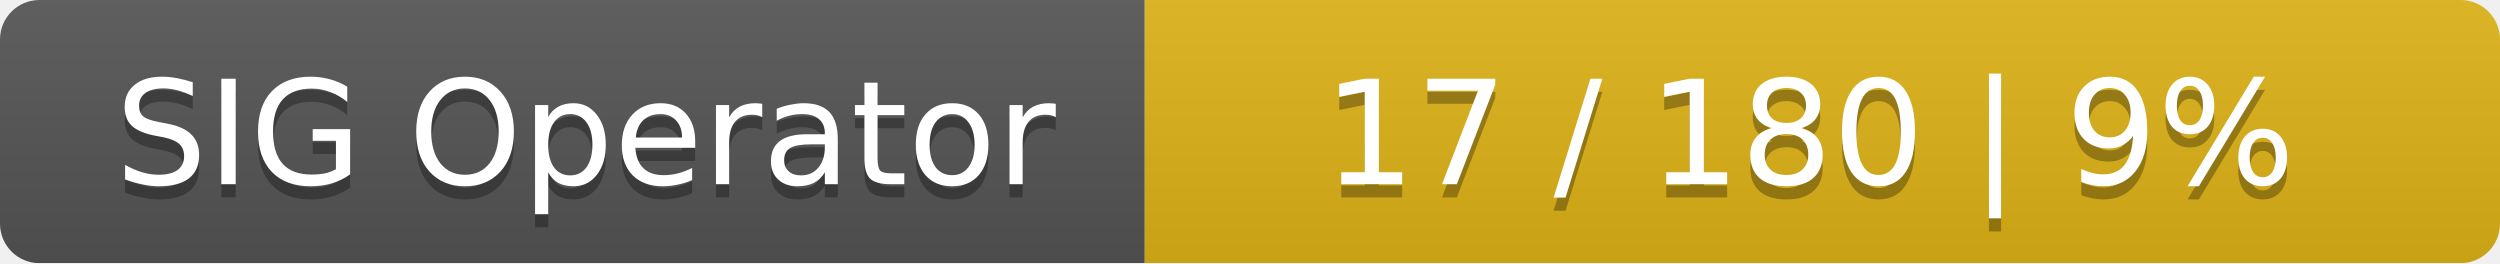
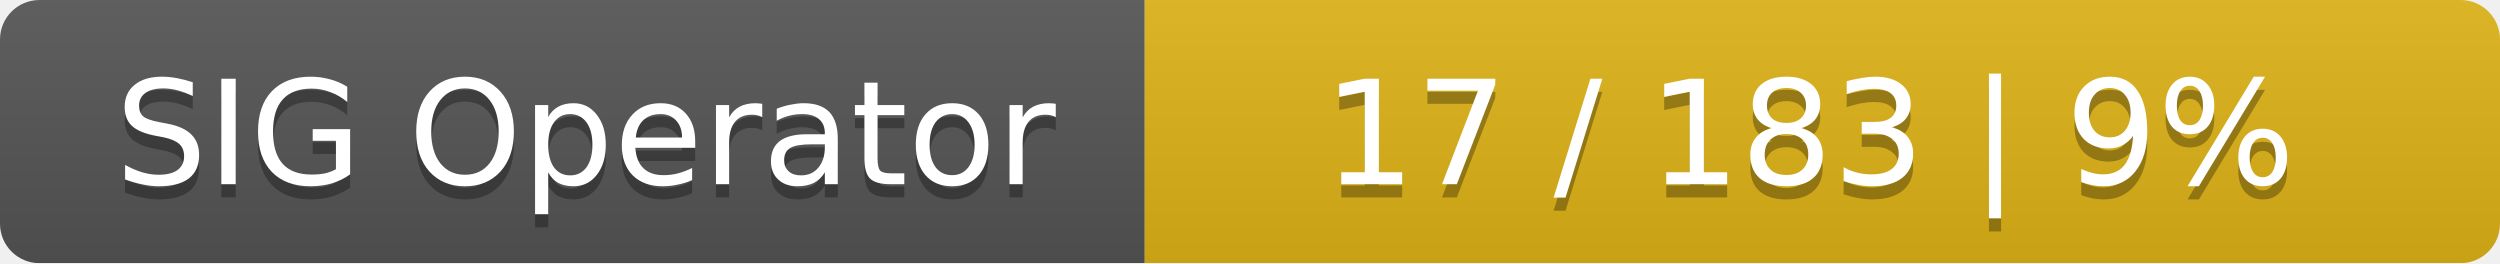
<svg xmlns="http://www.w3.org/2000/svg" width="190" height="20">
  <linearGradient id="smooth" x2="0" y2="100%">
    <stop offset="0" stop-color="#bbb" stop-opacity=".1" />
    <stop offset="1" stop-opacity=".1" />
  </linearGradient>
  <mask id="round">
    <rect width="190" height="20" rx="3" fill="#fff" />
  </mask>
  <g mask="url(#round)">
    <rect width="87" height="20" fill="#555" />
    <rect x="87" width="103" height="20" fill="#dfb317" />
    <rect width="190" height="20" fill="url(#smooth)" />
  </g>
  <g fill="#fff" text-anchor="middle" font-family="DejaVu Sans,Verdana,Geneva,sans-serif" font-size="11">
    <text x="44.5" y="15" fill="#010101" fill-opacity=".3">SIG Operator</text>
    <text x="44.5" y="14">SIG Operator</text>
-     <text x="137.5" y="15" fill="#010101" fill-opacity=".3">17 / 180    |    9%</text>
-     <text x="137.5" y="14">17 / 180    |    9%</text>
+     <text x="137.5" y="15" fill="#010101" fill-opacity=".3">17 / 183    |    9%</text>
+     <text x="137.5" y="14">17 / 183    |    9%</text>
  </g>
</svg>
